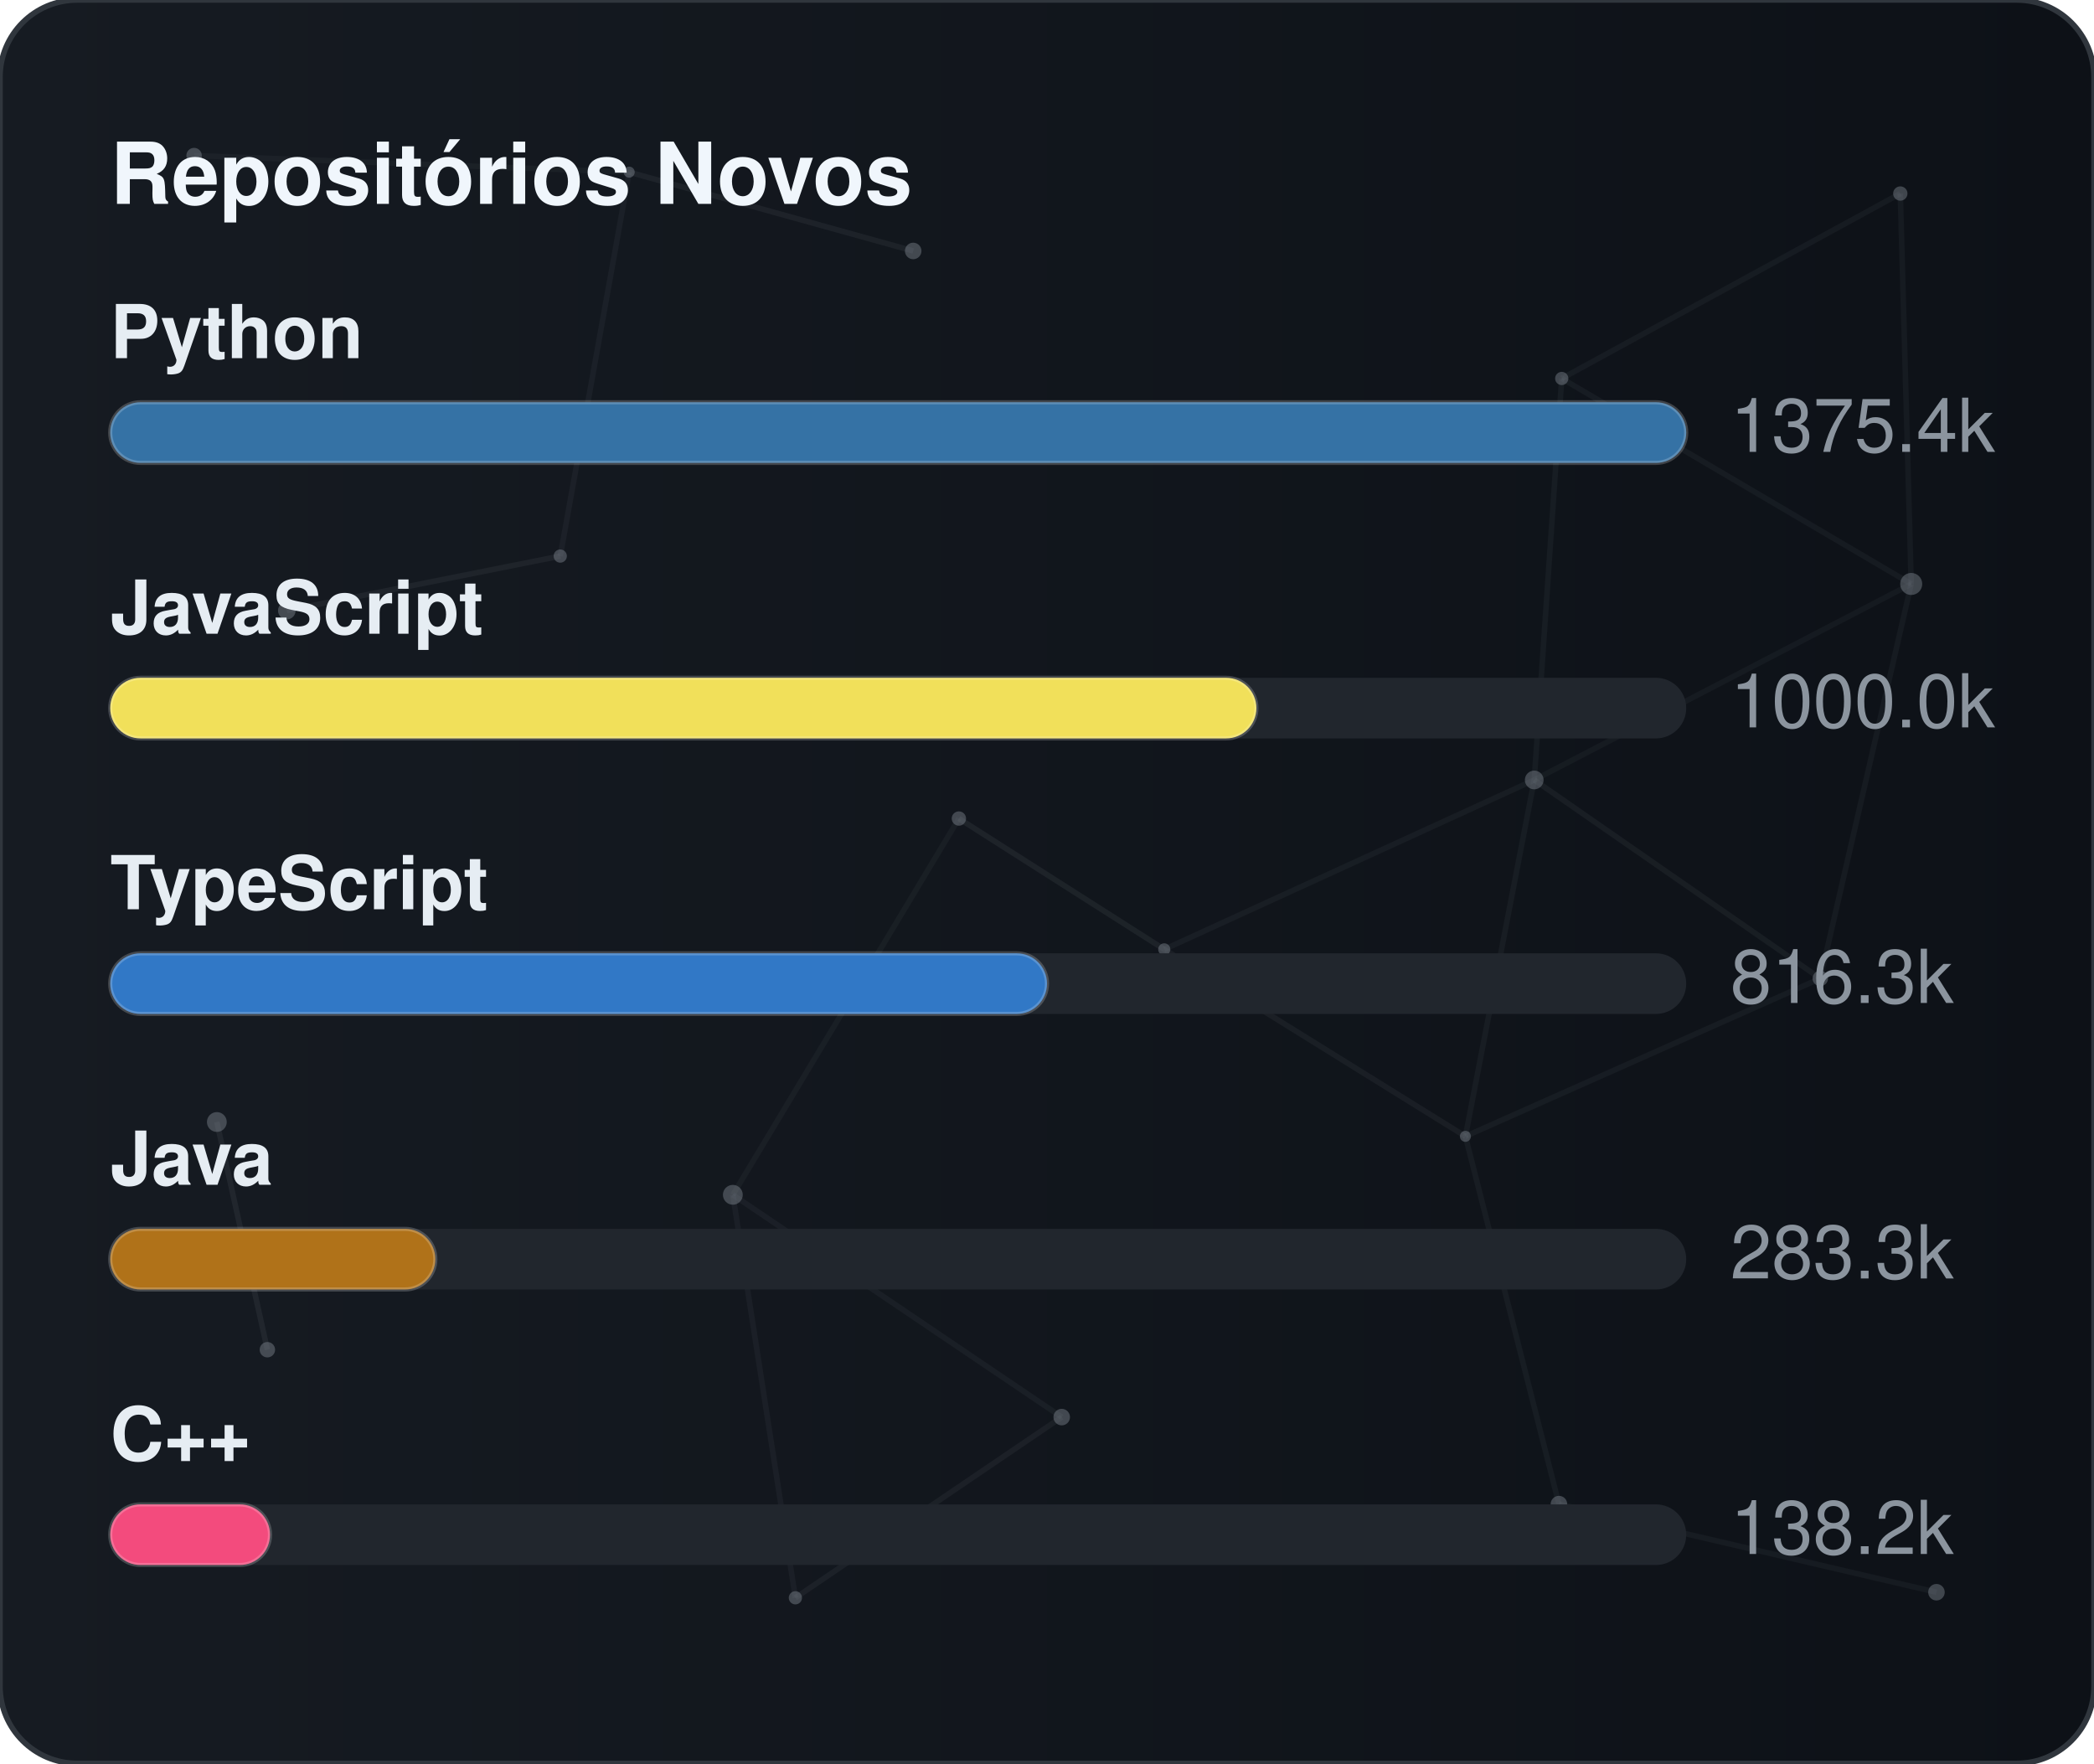
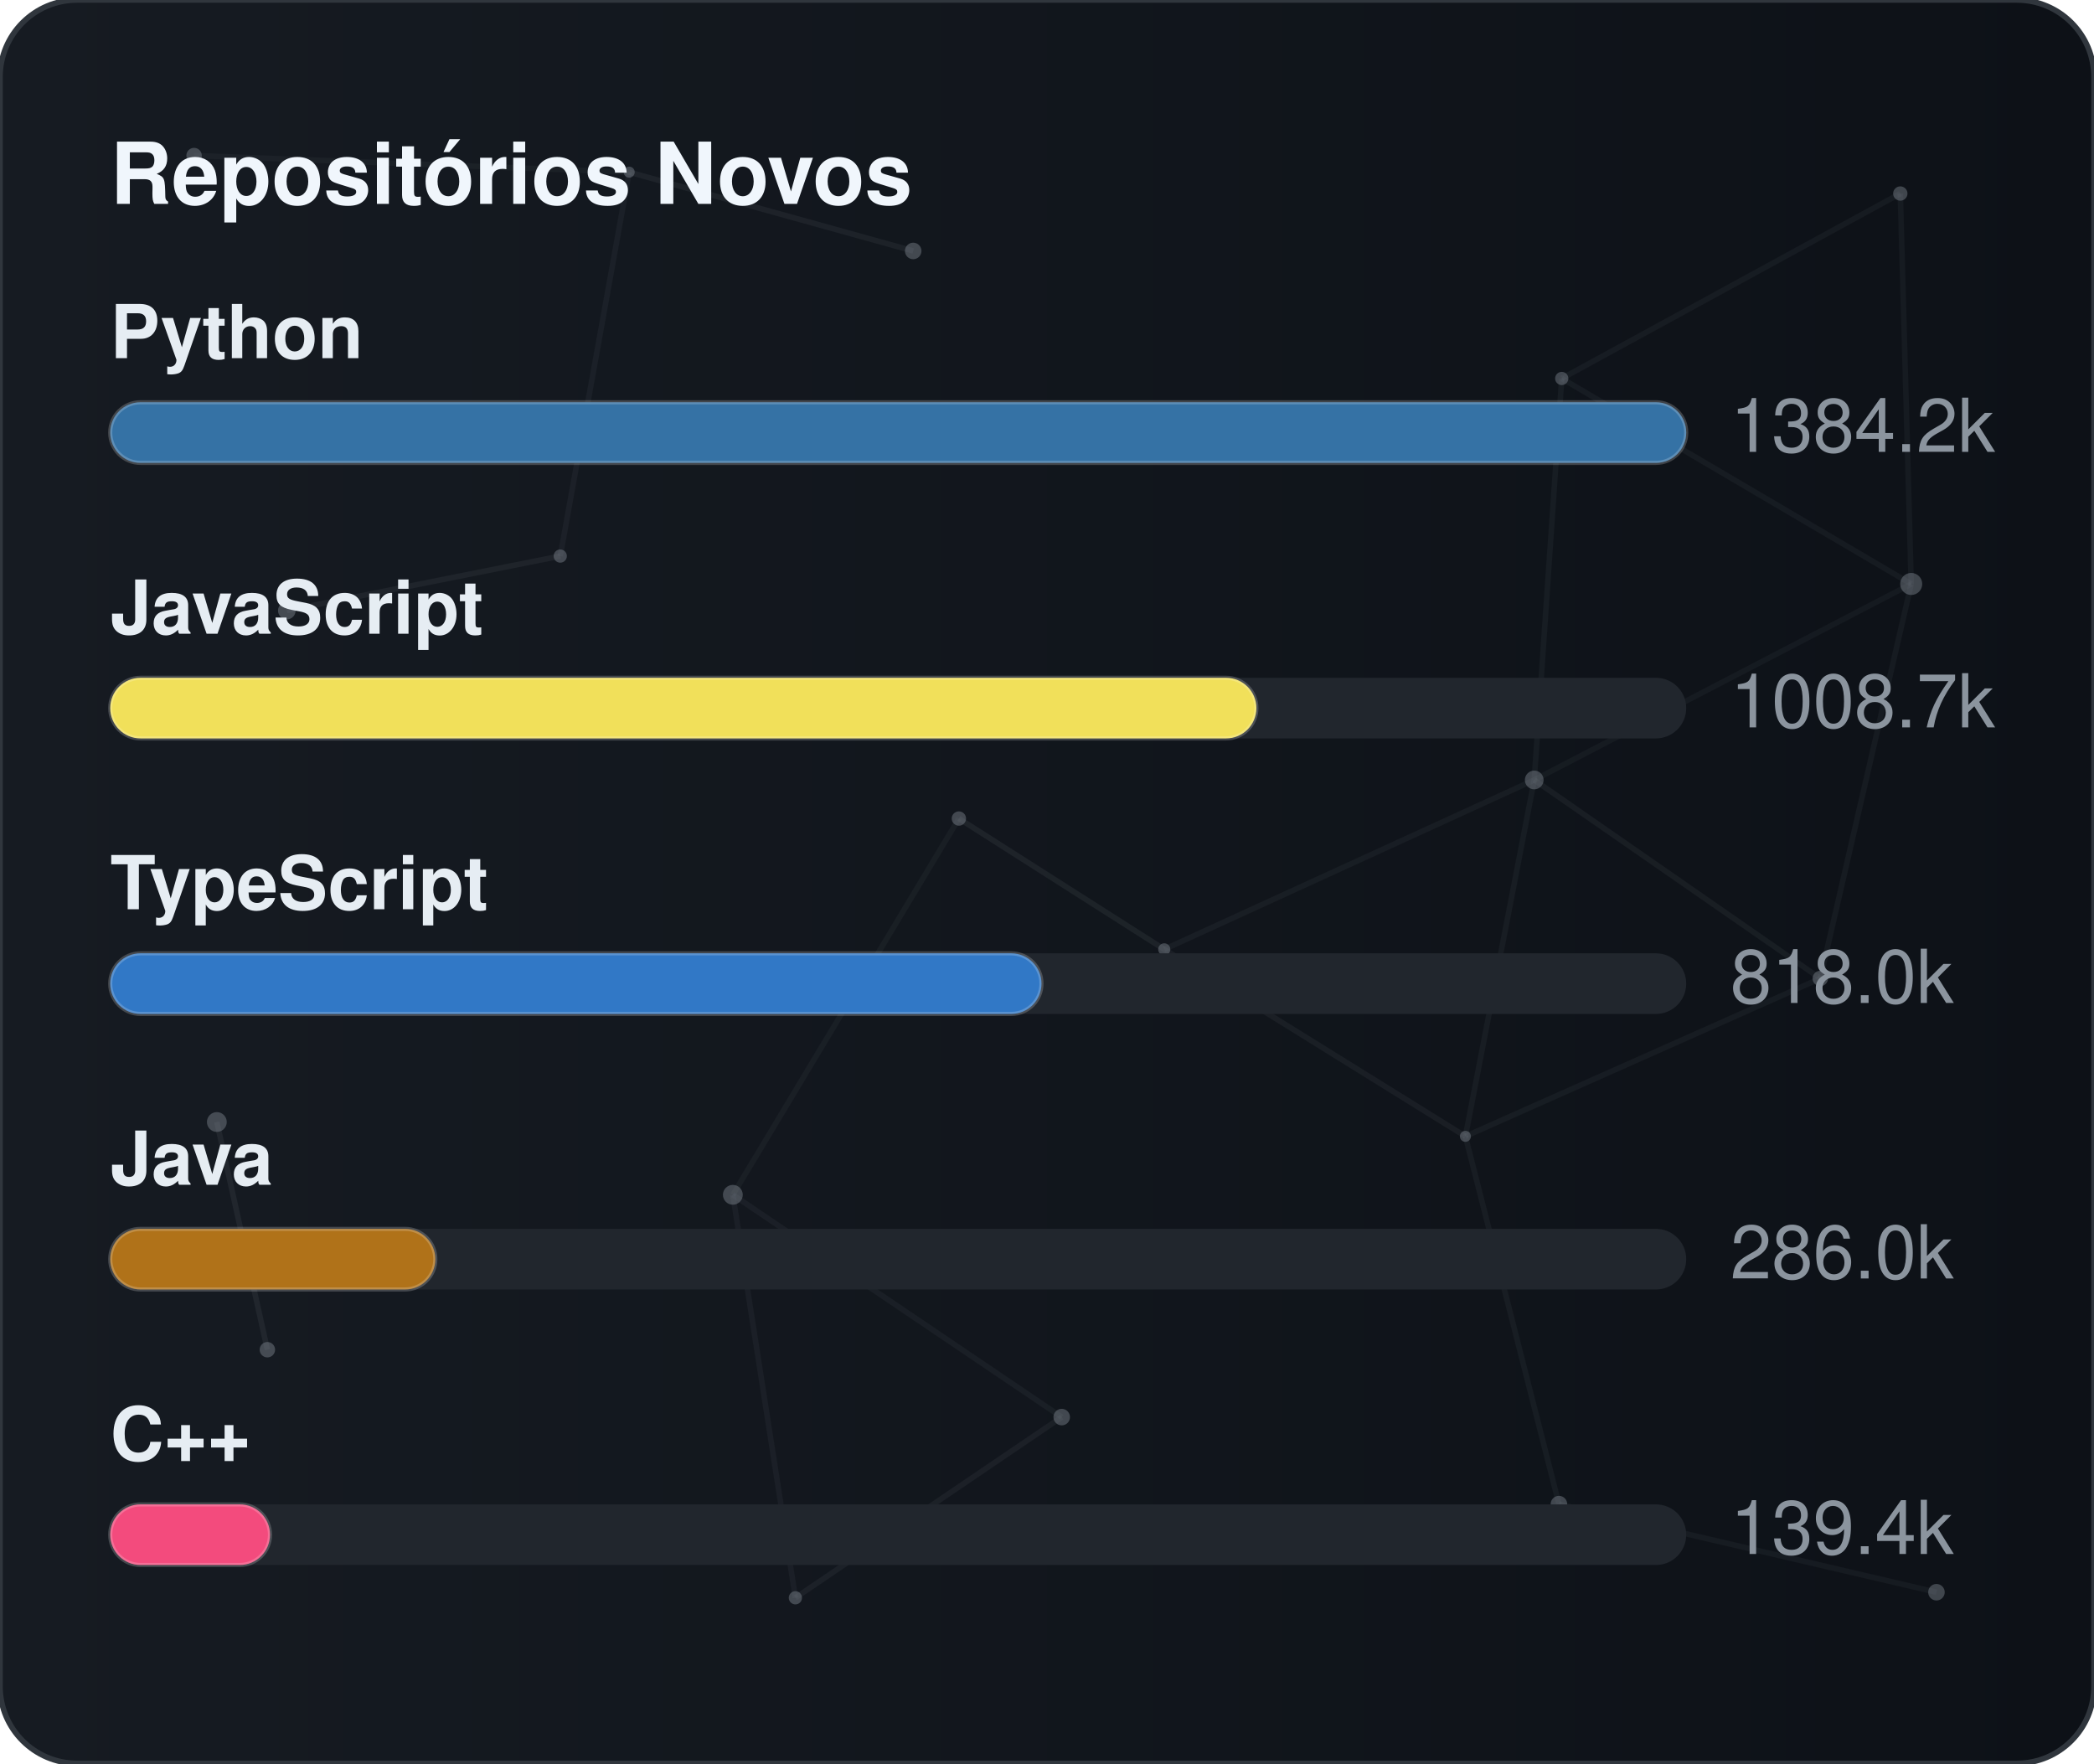
<svg xmlns="http://www.w3.org/2000/svg" width="380" height="320" viewBox="0 0 380 320" role="img" aria-label="Repositórios Novos">
  <defs>
    <linearGradient id="gradGithubNew" x1="0%" y1="0%" x2="100%" y2="0%">
      <stop offset="0%" stop-color="#161b22" />
      <stop offset="100%" stop-color="#0d1117" />
    </linearGradient>
    <clipPath id="cardClipgradGithubNew">
      <rect x="0" y="0" width="380" height="320" rx="14" />
    </clipPath>
  </defs>
  <style>
    text { font-family: -apple-system, BlinkMacSystemFont, "Segoe UI", Helvetica, Arial, sans-serif; font-size: 13.5px; }
    .card { fill: url(#gradGithubNew); stroke: #30363d; stroke-width: 1; }
    .title { fill: #f0f6fc; font-weight: 700; font-size: 15.5px; }
    .lbl { fill: #e6edf3; font-weight: 600; }
    .val { fill: #8b949e; }
    .track { fill: #21262d; }
    .bar { stroke: rgba(255,255,255,0.2); stroke-width: 0.75; }
  </style>
  <rect x="0" y="0" width="380" height="320" rx="14" class="card" />
  <g clip-path="url(#cardClipgradGithubNew)">
    <line x1="35.22" y1="28.23" x2="114.18" y2="31.24" stroke="#8b949e" stroke-width="1" opacity="0.06">
      <animate attributeName="x1" values="35.22;35.39;35.22" dur="9.6s" repeatCount="indefinite" />
      <animate attributeName="y1" values="28.23;26.86;28.23" dur="11.5s" repeatCount="indefinite" />
      <animate attributeName="x2" values="114.18;107.41;114.18" dur="10.9s" repeatCount="indefinite" />
      <animate attributeName="y2" values="31.24;28.12;31.24" dur="13.1s" repeatCount="indefinite" />
    </line>
    <line x1="114.18" y1="31.24" x2="165.72" y2="45.54" stroke="#8b949e" stroke-width="1" opacity="0.09">
      <animate attributeName="x1" values="114.18;107.41;114.18" dur="10.9s" repeatCount="indefinite" />
      <animate attributeName="y1" values="31.24;28.12;31.24" dur="13.1s" repeatCount="indefinite" />
      <animate attributeName="x2" values="165.72;156.65;165.72" dur="7.7s" repeatCount="indefinite" />
      <animate attributeName="y2" values="45.54;47.56;45.54" dur="9.2s" repeatCount="indefinite" />
    </line>
    <line x1="114.18" y1="31.24" x2="101.67" y2="100.91" stroke="#8b949e" stroke-width="1" opacity="0.07">
      <animate attributeName="x1" values="114.18;107.41;114.18" dur="10.9s" repeatCount="indefinite" />
      <animate attributeName="y1" values="31.24;28.12;31.24" dur="13.1s" repeatCount="indefinite" />
      <animate attributeName="x2" values="101.67;109.76;101.67" dur="6.4s" repeatCount="indefinite" />
      <animate attributeName="y2" values="100.91;94.52;100.91" dur="7.6s" repeatCount="indefinite" />
    </line>
    <line x1="283.41" y1="68.68" x2="344.85" y2="35.12" stroke="#8b949e" stroke-width="1" opacity="0.07">
      <animate attributeName="x1" values="283.41;282.83;283.41" dur="12.0s" repeatCount="indefinite" />
      <animate attributeName="y1" values="68.68;66.16;68.68" dur="14.4s" repeatCount="indefinite" />
      <animate attributeName="x2" values="344.85;343.1;344.85" dur="9.8s" repeatCount="indefinite" />
      <animate attributeName="y2" values="35.12;30.36;35.12" dur="11.8s" repeatCount="indefinite" />
    </line>
    <line x1="283.41" y1="68.68" x2="278.42" y2="141.54" stroke="#8b949e" stroke-width="1" opacity="0.07">
      <animate attributeName="x1" values="283.41;282.83;283.41" dur="12.0s" repeatCount="indefinite" />
      <animate attributeName="y1" values="68.68;66.16;68.68" dur="14.4s" repeatCount="indefinite" />
      <animate attributeName="x2" values="278.42;271.97;278.42" dur="6.3s" repeatCount="indefinite" />
      <animate attributeName="y2" values="141.54;140.88;141.54" dur="7.5s" repeatCount="indefinite" />
    </line>
    <line x1="283.41" y1="68.68" x2="346.83" y2="105.97" stroke="#8b949e" stroke-width="1" opacity="0.07">
      <animate attributeName="x1" values="283.41;282.83;283.41" dur="12.0s" repeatCount="indefinite" />
      <animate attributeName="y1" values="68.68;66.16;68.68" dur="14.4s" repeatCount="indefinite" />
      <animate attributeName="x2" values="346.83;354.74;346.83" dur="10.4s" repeatCount="indefinite" />
      <animate attributeName="y2" values="105.97;113.25;105.97" dur="12.5s" repeatCount="indefinite" />
    </line>
    <line x1="344.85" y1="35.12" x2="346.83" y2="105.97" stroke="#8b949e" stroke-width="1" opacity="0.07">
      <animate attributeName="x1" values="344.85;343.1;344.85" dur="9.8s" repeatCount="indefinite" />
      <animate attributeName="y1" values="35.12;30.36;35.12" dur="11.8s" repeatCount="indefinite" />
      <animate attributeName="x2" values="346.83;354.74;346.83" dur="10.4s" repeatCount="indefinite" />
      <animate attributeName="y2" values="105.97;113.25;105.97" dur="12.5s" repeatCount="indefinite" />
    </line>
    <line x1="52.05" y1="110.8" x2="101.67" y2="100.91" stroke="#8b949e" stroke-width="1" opacity="0.09">
      <animate attributeName="x1" values="52.05;49.17;52.05" dur="7.9s" repeatCount="indefinite" />
      <animate attributeName="y1" values="110.8;114.75;110.8" dur="9.5s" repeatCount="indefinite" />
      <animate attributeName="x2" values="101.67;109.76;101.67" dur="6.4s" repeatCount="indefinite" />
      <animate attributeName="y2" values="100.91;94.52;100.91" dur="7.6s" repeatCount="indefinite" />
    </line>
    <line x1="174.01" y1="148.54" x2="132.99" y2="216.82" stroke="#8b949e" stroke-width="1" opacity="0.06">
      <animate attributeName="x1" values="174.01;179.31;174.01" dur="7.4s" repeatCount="indefinite" />
      <animate attributeName="y1" values="148.54;150.39;148.54" dur="8.9s" repeatCount="indefinite" />
      <animate attributeName="x2" values="132.99;131.19;132.99" dur="9.7s" repeatCount="indefinite" />
      <animate attributeName="y2" values="216.82;223.91;216.82" dur="11.7s" repeatCount="indefinite" />
    </line>
    <line x1="174.01" y1="148.54" x2="211.28" y2="172.28" stroke="#8b949e" stroke-width="1" opacity="0.10">
      <animate attributeName="x1" values="174.01;179.31;174.01" dur="7.4s" repeatCount="indefinite" />
      <animate attributeName="y1" values="148.54;150.39;148.54" dur="8.9s" repeatCount="indefinite" />
      <animate attributeName="x2" values="211.28;207.15;211.28" dur="8.7s" repeatCount="indefinite" />
      <animate attributeName="y2" values="172.28;167.34;172.28" dur="10.4s" repeatCount="indefinite" />
    </line>
    <line x1="278.42" y1="141.54" x2="346.83" y2="105.97" stroke="#8b949e" stroke-width="1" opacity="0.06">
      <animate attributeName="x1" values="278.42;271.97;278.42" dur="6.3s" repeatCount="indefinite" />
      <animate attributeName="y1" values="141.54;140.88;141.54" dur="7.5s" repeatCount="indefinite" />
      <animate attributeName="x2" values="346.83;354.74;346.83" dur="10.4s" repeatCount="indefinite" />
      <animate attributeName="y2" values="105.97;113.25;105.97" dur="12.5s" repeatCount="indefinite" />
    </line>
    <line x1="278.42" y1="141.54" x2="211.28" y2="172.28" stroke="#8b949e" stroke-width="1" opacity="0.07">
      <animate attributeName="x1" values="278.42;271.97;278.42" dur="6.3s" repeatCount="indefinite" />
      <animate attributeName="y1" values="141.54;140.88;141.54" dur="7.5s" repeatCount="indefinite" />
      <animate attributeName="x2" values="211.28;207.15;211.28" dur="8.7s" repeatCount="indefinite" />
      <animate attributeName="y2" values="172.28;167.34;172.28" dur="10.4s" repeatCount="indefinite" />
    </line>
    <line x1="278.42" y1="141.54" x2="265.93" y2="206.21" stroke="#8b949e" stroke-width="1" opacity="0.07">
      <animate attributeName="x1" values="278.42;271.97;278.42" dur="6.3s" repeatCount="indefinite" />
      <animate attributeName="y1" values="141.54;140.88;141.54" dur="7.5s" repeatCount="indefinite" />
      <animate attributeName="x2" values="265.93;263.56;265.93" dur="8.0s" repeatCount="indefinite" />
      <animate attributeName="y2" values="206.21;213.6;206.21" dur="9.6s" repeatCount="indefinite" />
    </line>
    <line x1="278.42" y1="141.54" x2="330.33" y2="177.56" stroke="#8b949e" stroke-width="1" opacity="0.08">
      <animate attributeName="x1" values="278.42;271.97;278.42" dur="6.3s" repeatCount="indefinite" />
      <animate attributeName="y1" values="141.54;140.88;141.54" dur="7.5s" repeatCount="indefinite" />
      <animate attributeName="x2" values="330.33;321.23;330.33" dur="10.7s" repeatCount="indefinite" />
      <animate attributeName="y2" values="177.56;172.27;177.56" dur="12.8s" repeatCount="indefinite" />
    </line>
    <line x1="346.83" y1="105.97" x2="330.33" y2="177.56" stroke="#8b949e" stroke-width="1" opacity="0.07">
      <animate attributeName="x1" values="346.83;354.74;346.83" dur="10.4s" repeatCount="indefinite" />
      <animate attributeName="y1" values="105.97;113.25;105.97" dur="12.5s" repeatCount="indefinite" />
      <animate attributeName="x2" values="330.33;321.23;330.33" dur="10.7s" repeatCount="indefinite" />
      <animate attributeName="y2" values="177.56;172.27;177.56" dur="12.8s" repeatCount="indefinite" />
    </line>
    <line x1="39.35" y1="203.61" x2="48.52" y2="244.93" stroke="#8b949e" stroke-width="1" opacity="0.10">
      <animate attributeName="x1" values="39.35;29.72;39.35" dur="11.8s" repeatCount="indefinite" />
      <animate attributeName="y1" values="203.61;200.24;203.61" dur="14.2s" repeatCount="indefinite" />
      <animate attributeName="x2" values="48.52;44.33;48.52" dur="11.9s" repeatCount="indefinite" />
      <animate attributeName="y2" values="244.93;238.49;244.93" dur="14.3s" repeatCount="indefinite" />
    </line>
    <line x1="132.99" y1="216.82" x2="144.34" y2="289.95" stroke="#8b949e" stroke-width="1" opacity="0.07">
      <animate attributeName="x1" values="132.99;131.19;132.99" dur="9.7s" repeatCount="indefinite" />
      <animate attributeName="y1" values="216.82;223.91;216.82" dur="11.7s" repeatCount="indefinite" />
      <animate attributeName="x2" values="144.34;138.5;144.34" dur="6.3s" repeatCount="indefinite" />
      <animate attributeName="y2" values="289.95;282.9;289.95" dur="7.6s" repeatCount="indefinite" />
    </line>
    <line x1="132.99" y1="216.82" x2="192.67" y2="257.16" stroke="#8b949e" stroke-width="1" opacity="0.07">
      <animate attributeName="x1" values="132.99;131.19;132.99" dur="9.7s" repeatCount="indefinite" />
      <animate attributeName="y1" values="216.82;223.91;216.82" dur="11.7s" repeatCount="indefinite" />
      <animate attributeName="x2" values="192.67;196.2;192.67" dur="6.2s" repeatCount="indefinite" />
      <animate attributeName="y2" values="257.16;251.56;257.16" dur="7.5s" repeatCount="indefinite" />
    </line>
    <line x1="211.28" y1="172.28" x2="265.93" y2="206.21" stroke="#8b949e" stroke-width="1" opacity="0.08">
      <animate attributeName="x1" values="211.28;207.15;211.28" dur="8.7s" repeatCount="indefinite" />
      <animate attributeName="y1" values="172.28;167.34;172.28" dur="10.4s" repeatCount="indefinite" />
      <animate attributeName="x2" values="265.93;263.56;265.93" dur="8.0s" repeatCount="indefinite" />
      <animate attributeName="y2" values="206.21;213.6;206.21" dur="9.6s" repeatCount="indefinite" />
    </line>
    <line x1="265.93" y1="206.21" x2="330.33" y2="177.56" stroke="#8b949e" stroke-width="1" opacity="0.07">
      <animate attributeName="x1" values="265.93;263.56;265.93" dur="8.0s" repeatCount="indefinite" />
      <animate attributeName="y1" values="206.21;213.6;206.21" dur="9.6s" repeatCount="indefinite" />
      <animate attributeName="x2" values="330.33;321.23;330.33" dur="10.7s" repeatCount="indefinite" />
      <animate attributeName="y2" values="177.56;172.27;177.56" dur="12.8s" repeatCount="indefinite" />
    </line>
    <line x1="265.93" y1="206.21" x2="282.9" y2="272.95" stroke="#8b949e" stroke-width="1" opacity="0.07">
      <animate attributeName="x1" values="265.93;263.56;265.93" dur="8.0s" repeatCount="indefinite" />
      <animate attributeName="y1" values="206.21;213.6;206.21" dur="9.6s" repeatCount="indefinite" />
      <animate attributeName="x2" values="282.9;277.88;282.9" dur="6.7s" repeatCount="indefinite" />
      <animate attributeName="y2" values="272.95;280.91;272.95" dur="8.1s" repeatCount="indefinite" />
    </line>
    <line x1="144.34" y1="289.95" x2="192.67" y2="257.16" stroke="#8b949e" stroke-width="1" opacity="0.08">
      <animate attributeName="x1" values="144.34;138.5;144.34" dur="6.3s" repeatCount="indefinite" />
      <animate attributeName="y1" values="289.95;282.9;289.95" dur="7.6s" repeatCount="indefinite" />
      <animate attributeName="x2" values="192.67;196.2;192.67" dur="6.2s" repeatCount="indefinite" />
      <animate attributeName="y2" values="257.16;251.56;257.16" dur="7.5s" repeatCount="indefinite" />
    </line>
    <line x1="282.9" y1="272.95" x2="351.41" y2="288.94" stroke="#8b949e" stroke-width="1" opacity="0.07">
      <animate attributeName="x1" values="282.9;277.88;282.9" dur="6.7s" repeatCount="indefinite" />
      <animate attributeName="y1" values="272.95;280.91;272.95" dur="8.1s" repeatCount="indefinite" />
      <animate attributeName="x2" values="351.41;356.89;351.41" dur="11.9s" repeatCount="indefinite" />
      <animate attributeName="y2" values="288.94;287.49;288.94" dur="14.3s" repeatCount="indefinite" />
    </line>
    <circle cx="35.22" cy="28.23" r="1.4" fill="#8b949e" opacity="0.40">
      <animate attributeName="cx" values="35.22;35.39;35.22" dur="9.6s" repeatCount="indefinite" />
      <animate attributeName="cy" values="28.23;26.86;28.23" dur="11.5s" repeatCount="indefinite" />
    </circle>
    <circle cx="114.18" cy="31.24" r="1.0" fill="#8b949e" opacity="0.40">
      <animate attributeName="cx" values="114.18;107.41;114.18" dur="10.9s" repeatCount="indefinite" />
      <animate attributeName="cy" values="31.24;28.12;31.24" dur="13.1s" repeatCount="indefinite" />
    </circle>
    <circle cx="165.72" cy="45.54" r="1.5" fill="#8b949e" opacity="0.40">
      <animate attributeName="cx" values="165.72;156.65;165.72" dur="7.7s" repeatCount="indefinite" />
      <animate attributeName="cy" values="45.54;47.56;45.54" dur="9.2s" repeatCount="indefinite" />
    </circle>
    <circle cx="283.41" cy="68.68" r="1.2" fill="#8b949e" opacity="0.40">
      <animate attributeName="cx" values="283.41;282.83;283.41" dur="12.0s" repeatCount="indefinite" />
      <animate attributeName="cy" values="68.68;66.16;68.68" dur="14.4s" repeatCount="indefinite" />
    </circle>
    <circle cx="344.85" cy="35.12" r="1.3" fill="#8b949e" opacity="0.40">
      <animate attributeName="cx" values="344.85;343.1;344.85" dur="9.8s" repeatCount="indefinite" />
      <animate attributeName="cy" values="35.12;30.36;35.12" dur="11.8s" repeatCount="indefinite" />
    </circle>
    <circle cx="52.05" cy="110.8" r="1.6" fill="#8b949e" opacity="0.40">
      <animate attributeName="cx" values="52.05;49.17;52.05" dur="7.9s" repeatCount="indefinite" />
      <animate attributeName="cy" values="110.8;114.75;110.8" dur="9.5s" repeatCount="indefinite" />
    </circle>
    <circle cx="101.67" cy="100.91" r="1.2" fill="#8b949e" opacity="0.40">
      <animate attributeName="cx" values="101.67;109.76;101.67" dur="6.4s" repeatCount="indefinite" />
      <animate attributeName="cy" values="100.91;94.52;100.91" dur="7.6s" repeatCount="indefinite" />
    </circle>
    <circle cx="174.01" cy="148.54" r="1.3" fill="#8b949e" opacity="0.40">
      <animate attributeName="cx" values="174.01;179.31;174.01" dur="7.4s" repeatCount="indefinite" />
      <animate attributeName="cy" values="148.54;150.39;148.54" dur="8.9s" repeatCount="indefinite" />
    </circle>
    <circle cx="278.42" cy="141.54" r="1.7" fill="#8b949e" opacity="0.40">
      <animate attributeName="cx" values="278.42;271.97;278.42" dur="6.3s" repeatCount="indefinite" />
      <animate attributeName="cy" values="141.54;140.88;141.54" dur="7.5s" repeatCount="indefinite" />
    </circle>
    <circle cx="346.83" cy="105.97" r="2.0" fill="#8b949e" opacity="0.40">
      <animate attributeName="cx" values="346.83;354.74;346.83" dur="10.4s" repeatCount="indefinite" />
      <animate attributeName="cy" values="105.97;113.25;105.97" dur="12.5s" repeatCount="indefinite" />
    </circle>
    <circle cx="39.35" cy="203.61" r="1.8" fill="#8b949e" opacity="0.40">
      <animate attributeName="cx" values="39.35;29.72;39.35" dur="11.8s" repeatCount="indefinite" />
      <animate attributeName="cy" values="203.61;200.24;203.61" dur="14.2s" repeatCount="indefinite" />
    </circle>
    <circle cx="132.99" cy="216.82" r="1.8" fill="#8b949e" opacity="0.40">
      <animate attributeName="cx" values="132.99;131.19;132.99" dur="9.7s" repeatCount="indefinite" />
      <animate attributeName="cy" values="216.82;223.91;216.82" dur="11.7s" repeatCount="indefinite" />
    </circle>
    <circle cx="211.28" cy="172.28" r="1.1" fill="#8b949e" opacity="0.40">
      <animate attributeName="cx" values="211.28;207.15;211.28" dur="8.7s" repeatCount="indefinite" />
      <animate attributeName="cy" values="172.28;167.34;172.28" dur="10.4s" repeatCount="indefinite" />
    </circle>
    <circle cx="265.93" cy="206.21" r="1.0" fill="#8b949e" opacity="0.40">
      <animate attributeName="cx" values="265.93;263.56;265.93" dur="8.0s" repeatCount="indefinite" />
      <animate attributeName="cy" values="206.21;213.6;206.21" dur="9.6s" repeatCount="indefinite" />
    </circle>
    <circle cx="330.33" cy="177.56" r="1.4" fill="#8b949e" opacity="0.40">
      <animate attributeName="cx" values="330.33;321.23;330.33" dur="10.7s" repeatCount="indefinite" />
      <animate attributeName="cy" values="177.56;172.27;177.56" dur="12.8s" repeatCount="indefinite" />
    </circle>
    <circle cx="48.52" cy="244.93" r="1.4" fill="#8b949e" opacity="0.40">
      <animate attributeName="cx" values="48.52;44.33;48.52" dur="11.9s" repeatCount="indefinite" />
      <animate attributeName="cy" values="244.93;238.49;244.93" dur="14.3s" repeatCount="indefinite" />
    </circle>
    <circle cx="144.34" cy="289.95" r="1.2" fill="#8b949e" opacity="0.40">
      <animate attributeName="cx" values="144.34;138.5;144.34" dur="6.3s" repeatCount="indefinite" />
      <animate attributeName="cy" values="289.95;282.9;289.95" dur="7.6s" repeatCount="indefinite" />
    </circle>
    <circle cx="192.67" cy="257.16" r="1.5" fill="#8b949e" opacity="0.40">
      <animate attributeName="cx" values="192.67;196.2;192.67" dur="6.2s" repeatCount="indefinite" />
      <animate attributeName="cy" values="257.16;251.56;257.16" dur="7.5s" repeatCount="indefinite" />
    </circle>
    <circle cx="282.9" cy="272.95" r="1.5" fill="#8b949e" opacity="0.40">
      <animate attributeName="cx" values="282.9;277.88;282.9" dur="6.7s" repeatCount="indefinite" />
      <animate attributeName="cy" values="272.95;280.91;272.95" dur="8.1s" repeatCount="indefinite" />
    </circle>
    <circle cx="351.41" cy="288.94" r="1.5" fill="#8b949e" opacity="0.40">
      <animate attributeName="cx" values="351.41;356.89;351.41" dur="11.9s" repeatCount="indefinite" />
      <animate attributeName="cy" values="288.94;287.49;288.94" dur="14.3s" repeatCount="indefinite" />
    </circle>
  </g>
  <text x="20" y="37" class="title">Repositórios Novos</text>
  <text x="20" y="65" class="lbl">Python</text>
  <rect x="20" y="73" width="286" height="11" rx="5.5" class="track" />
  <rect x="20" y="73" width="286" height="11" rx="5.5" fill="#3572A5" class="bar" />
-   <text x="314" y="82" class="val">1375.4k</text>
+   <text x="314" y="82" class="val">1384.2k</text>
  <text x="20" y="115" class="lbl">JavaScript</text>
  <rect x="20" y="123" width="286" height="11" rx="5.5" class="track" />
  <rect x="20" y="123" width="208" height="11" rx="5.5" fill="#f1e05a" class="bar" />
-   <text x="314" y="132" class="val">1000.0k</text>
+   <text x="314" y="132" class="val">1008.7k</text>
  <text x="20" y="165" class="lbl">TypeScript</text>
  <rect x="20" y="173" width="286" height="11" rx="5.5" class="track" />
-   <rect x="20" y="173" width="170" height="11" rx="5.5" fill="#3178c6" class="bar" />
-   <text x="314" y="182" class="val">816.3k</text>
+   <rect x="20" y="173" width="169" height="11" rx="5.5" fill="#3178c6" class="bar" />
+   <text x="314" y="182" class="val">818.0k</text>
  <text x="20" y="215" class="lbl">Java</text>
  <rect x="20" y="223" width="286" height="11" rx="5.5" class="track" />
  <rect x="20" y="223" width="59" height="11" rx="5.5" fill="#b07219" class="bar" />
-   <text x="314" y="232" class="val">283.3k</text>
+   <text x="314" y="232" class="val">286.0k</text>
  <text x="20" y="265" class="lbl">C++</text>
  <rect x="20" y="273" width="286" height="11" rx="5.5" class="track" />
  <rect x="20" y="273" width="29" height="11" rx="5.5" fill="#f34b7d" class="bar" />
-   <text x="314" y="282" class="val">138.2k</text>
+   <text x="314" y="282" class="val">139.4k</text>
</svg>
